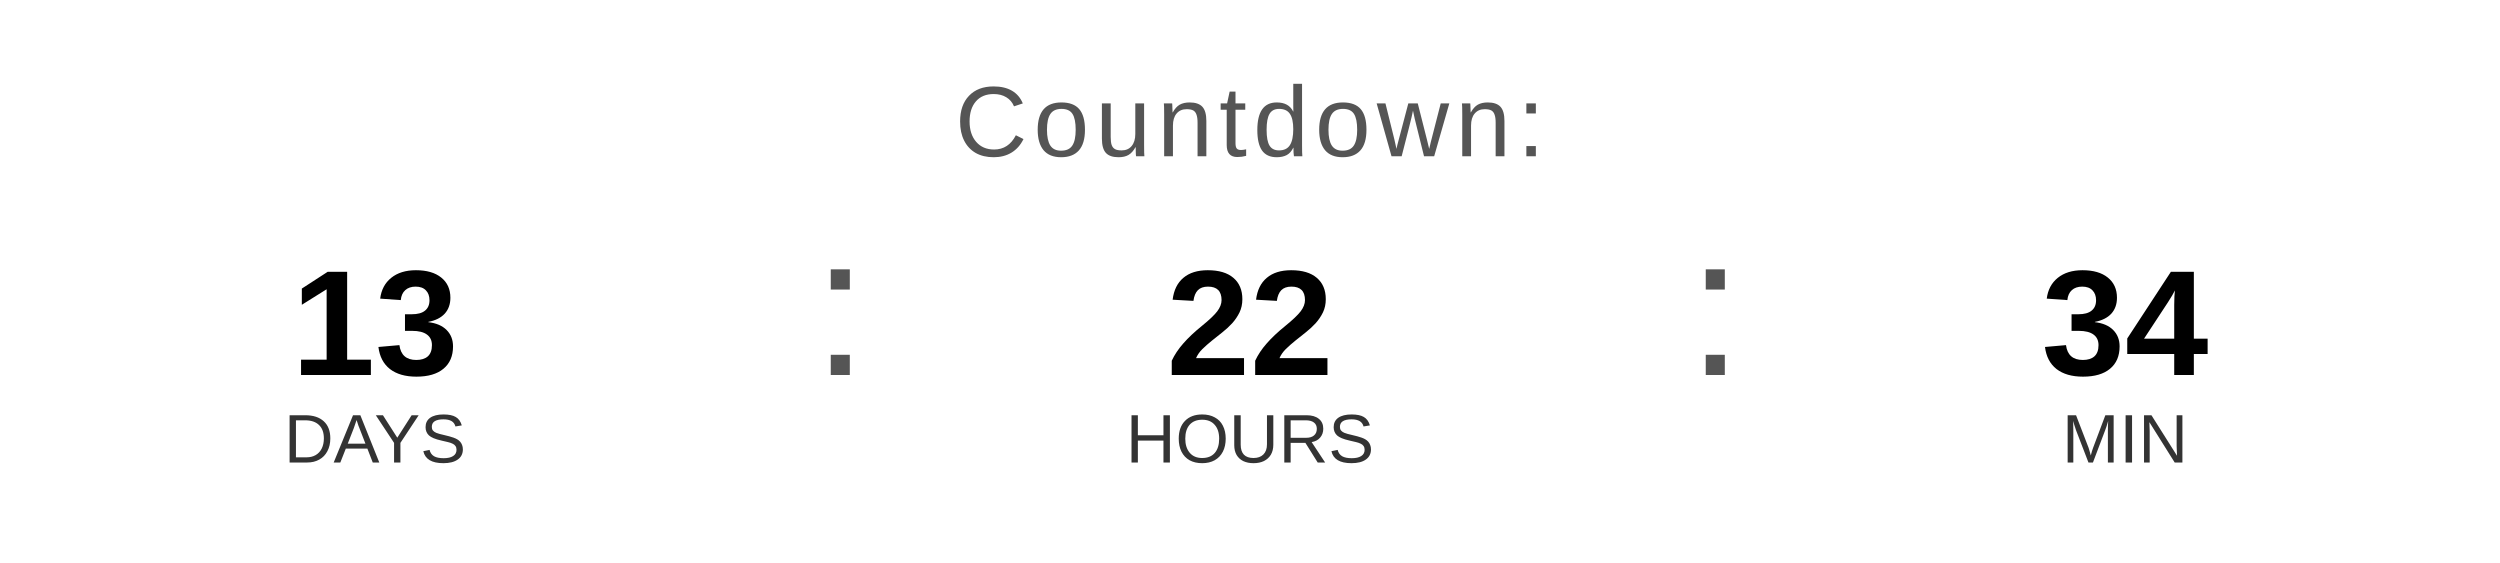
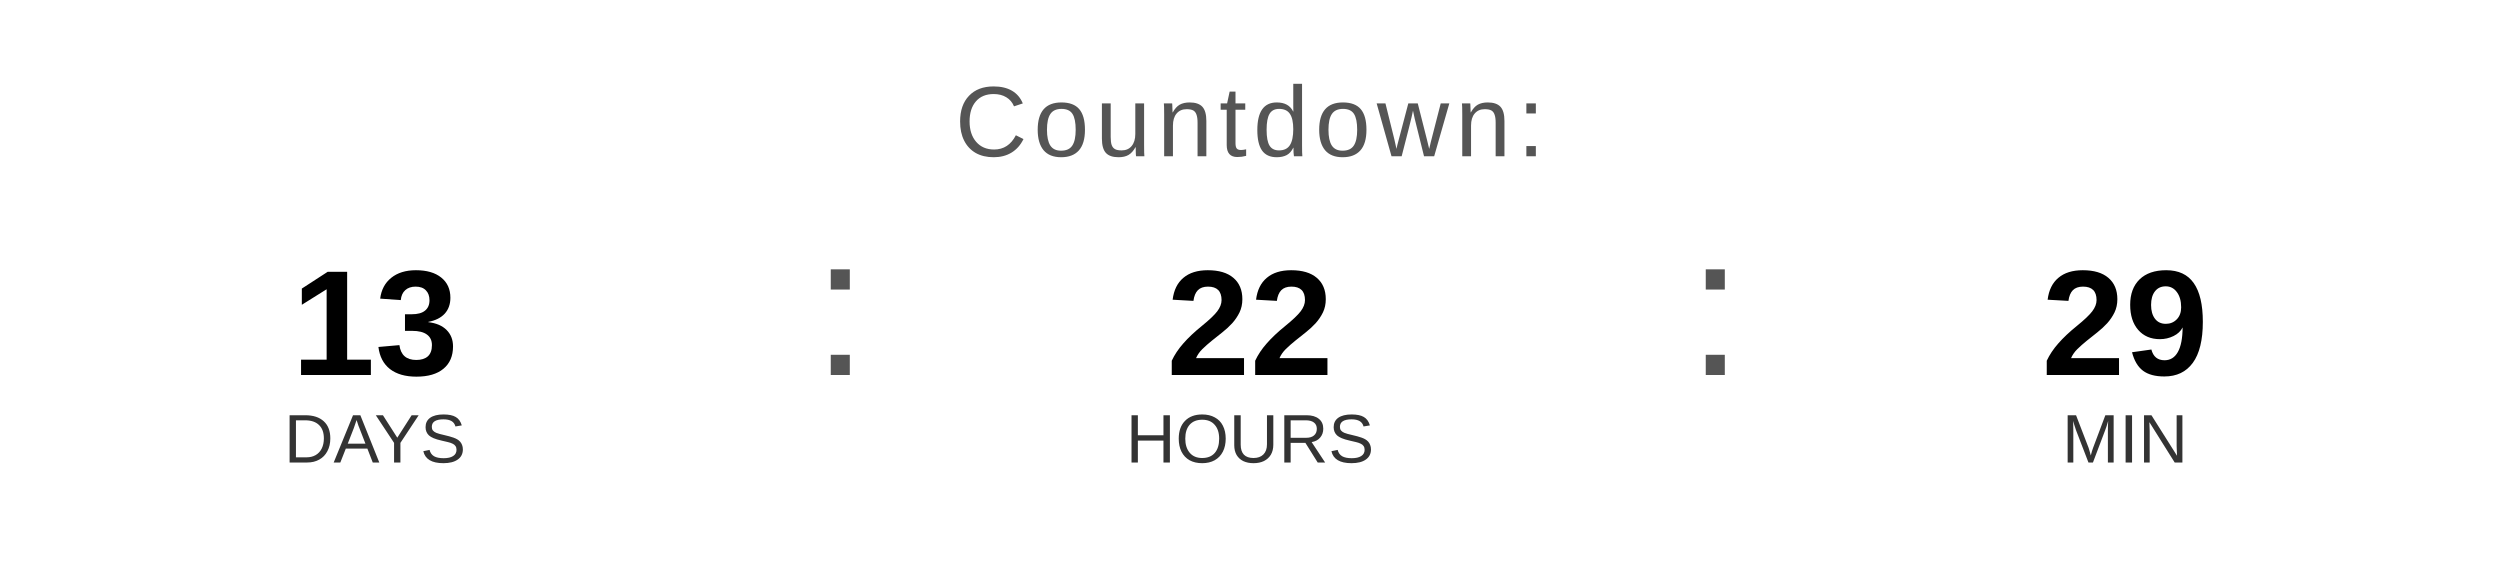
<svg xmlns="http://www.w3.org/2000/svg" width="400" height="90" viewBox="0 0 400 90">
  <text x="200" y="25" font-family="Arial, Helvetica, sans-serif" font-size="16" fill="#555555" text-anchor="middle" letter-spacing="1">
    Countdown:
  </text>
  <text x="60" y="60" font-family="Arial, Helvetica, sans-serif" font-size="24" font-weight="bold" fill="#000000" text-anchor="middle">13</text>
  <text x="60" y="74" font-family="Arial, Helvetica, sans-serif" font-size="11" fill="#333333" text-anchor="middle">DAYS</text>
  <text x="130" y="60" font-family="Arial, sans-serif" font-size="32" fill="#555555">:</text>
  <text x="200" y="60" font-family="Arial, Helvetica, sans-serif" font-size="24" font-weight="bold" fill="#000000" text-anchor="middle">22</text>
  <text x="200" y="74" font-family="Arial, Helvetica, sans-serif" font-size="11" fill="#333333" text-anchor="middle">HOURS</text>
  <text x="270" y="60" font-family="Arial, sans-serif" font-size="32" fill="#555555">:</text>
-   <text x="340" y="60" font-family="Arial, Helvetica, sans-serif" font-size="24" font-weight="bold" fill="#000000" text-anchor="middle">34</text>
+   <text x="340" y="60" font-family="Arial, Helvetica, sans-serif" font-size="24" font-weight="bold" fill="#000000" text-anchor="middle">29</text>
  <text x="340" y="74" font-family="Arial, Helvetica, sans-serif" font-size="11" fill="#333333" text-anchor="middle">MIN</text>
</svg>
